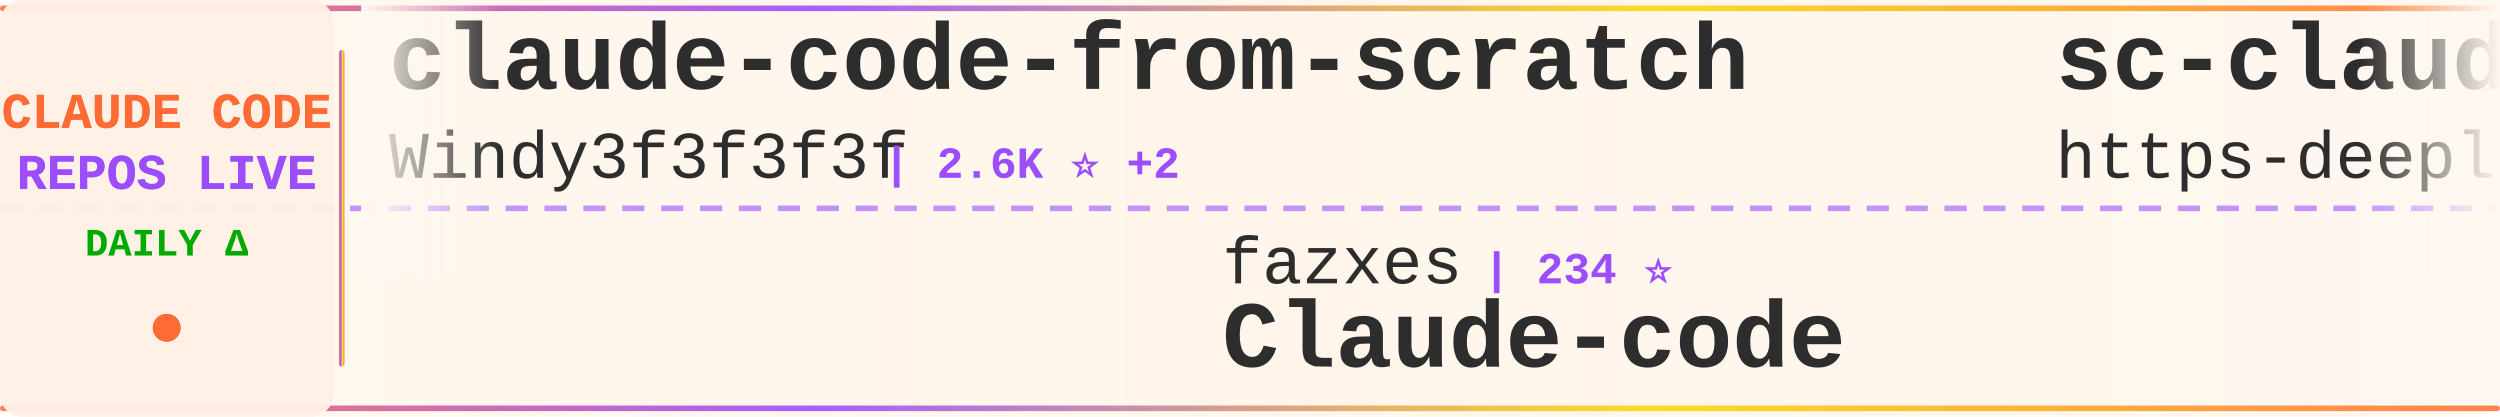
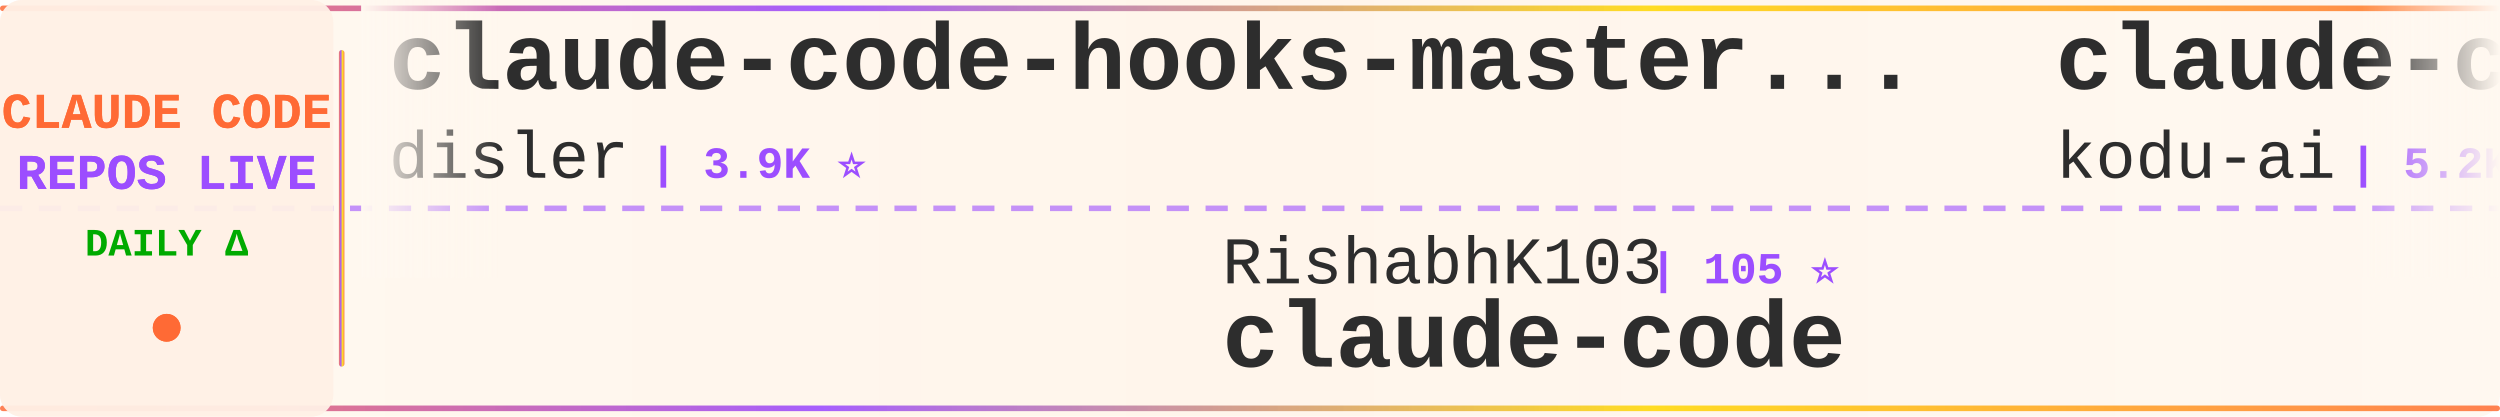
<svg xmlns="http://www.w3.org/2000/svg" width="900" height="150">
  <defs>
    <linearGradient id="tickerBg" x1="0%" y1="0%" x2="100%" y2="0%">
      <stop offset="0%" style="stop-color:#fff8f0;stop-opacity:0.98" />
      <stop offset="50%" style="stop-color:#fff5eb;stop-opacity:1" />
      <stop offset="100%" style="stop-color:#fff8f0;stop-opacity:0.98" />
    </linearGradient>
    <linearGradient id="borderGrad" x1="0%" y1="0%" x2="100%" y2="0%">
      <stop offset="0%" style="stop-color:#FF6B35;stop-opacity:0.85">
        <animate attributeName="stop-opacity" values="0.85;1;0.85" dur="2s" repeatCount="indefinite" />
      </stop>
      <stop offset="33%" style="stop-color:#9C4EFF;stop-opacity:0.9">
        <animate attributeName="stop-opacity" values="0.9;1;0.9" dur="2.2s" repeatCount="indefinite" />
      </stop>
      <stop offset="66%" style="stop-color:#FFD700;stop-opacity:0.85">
        <animate attributeName="stop-opacity" values="0.85;1;0.85" dur="1.8s" repeatCount="indefinite" />
      </stop>
      <stop offset="100%" style="stop-color:#FF6B35;stop-opacity:0.85">
        <animate attributeName="stop-opacity" values="0.85;1;0.85" dur="2s" repeatCount="indefinite" />
      </stop>
    </linearGradient>
    <filter id="textGlow">
      <feGaussianBlur stdDeviation="0.15" result="coloredBlur" />
      <feMerge>
        <feMergeNode in="coloredBlur" />
        <feMergeNode in="SourceGraphic" />
      </feMerge>
    </filter>
    <filter id="metricGlow">
      <feGaussianBlur stdDeviation="0.2" result="coloredBlur" />
      <feMerge>
        <feMergeNode in="coloredBlur" />
        <feMergeNode in="SourceGraphic" />
      </feMerge>
    </filter>
    <linearGradient id="leftFade" x1="0%" y1="0%" x2="100%" y2="0%">
      <stop offset="0%" style="stop-color:#fff8f0;stop-opacity:1" />
      <stop offset="100%" style="stop-color:#fff8f0;stop-opacity:0" />
    </linearGradient>
    <linearGradient id="rightFade" x1="0%" y1="0%" x2="100%" y2="0%">
      <stop offset="0%" style="stop-color:#fff8f0;stop-opacity:0" />
      <stop offset="100%" style="stop-color:#fff8f0;stop-opacity:1" />
    </linearGradient>
  </defs>
  <rect width="900" height="150" fill="url(#tickerBg)" rx="8" />
  <rect x="0" y="2" width="900" height="2" fill="url(#borderGrad)" rx="1" />
  <rect x="0" y="146" width="900" height="2" fill="url(#borderGrad)" rx="1" />
  <line x1="0" y1="75" x2="900" y2="75" stroke="#9C4EFF" stroke-width="2" stroke-dasharray="8 6" opacity="0.6" />
  <rect x="0" y="0" width="120" height="150" fill="#fff0e6" opacity="0.95" rx="8" />
  <text x="60" y="46" font-family="'Courier New', monospace" font-size="18" font-weight="bold" fill="#FF6B35" text-anchor="middle" filter="url(#textGlow)">
    CLAUDE CODE
  </text>
  <text x="60" y="68" font-family="'Courier New', monospace" font-size="18" font-weight="bold" fill="#9C4EFF" text-anchor="middle" filter="url(#textGlow)">
    REPOS LIVE
  </text>
  <text x="60" y="92" font-family="'Courier New', monospace" font-size="14" font-weight="bold" fill="#00aa00" text-anchor="middle">
    DAILY Δ
  </text>
  <circle cx="60" cy="118" r="5" fill="#FF6B35" filter="url(#metricGlow)">
    <animate attributeName="r" values="4;6;4" dur="1.5s" repeatCount="indefinite" />
    <animate attributeName="opacity" values="0.6;1;0.6" dur="1.5s" repeatCount="indefinite" />
  </circle>
  <rect x="122" y="18" width="2" height="114" fill="url(#borderGrad)" rx="1" />
  <clipPath id="tickerClip">
    <rect x="130" y="0" width="770" height="150" />
  </clipPath>
  <g clip-path="url(#tickerClip)">
    <g id="tickerItems">
      <animateTransform attributeName="transform" attributeType="XML" type="translate" from="0 0" to="-3000 0" dur="54s" repeatCount="indefinite" />
      <g transform="translate(0, 0)">
-         <text x="140" y="32" font-family="'Courier New', monospace" font-size="34" font-weight="bold" fill="#2d2d2d">claude-code-from-scratch</text>
-         <text x="140" y="64" font-family="'Courier New', monospace" font-size="24" font-weight="normal" fill="#2d2d2d" opacity="1.0">Windy3f3f3f3f</text>
-         <text x="318" y="64" font-family="'Courier New', monospace" font-size="16" font-weight="bold" fill="#9C4EFF"> | 2.6K ⭐ +2</text>
+         <text x="140" y="32" font-family="'Courier New', monospace" font-size="34" font-weight="bold" fill="#2d2d2d">claude-code-hooks-master...</text>
+         <text x="140" y="64" font-family="'Courier New', monospace" font-size="24" font-weight="normal" fill="#2d2d2d" opacity="1.0">disler</text>
+         <text x="234" y="64" font-family="'Courier New', monospace" font-size="16" font-weight="bold" fill="#9C4EFF"> | 3.9K ⭐</text>
      </g>
      <g transform="translate(300, 0)">
-         <text x="140" y="102" font-family="'Courier New', monospace" font-size="24" font-weight="normal" fill="#2d2d2d" opacity="1.0">fazxes</text>
-         <text x="234" y="102" font-family="'Courier New', monospace" font-size="16" font-weight="bold" fill="#9C4EFF"> | 234 ⭐</text>
-         <text x="140" y="132" font-family="'Courier New', monospace" font-size="34" font-weight="bold" fill="#2d2d2d">Claude-code</text>
+         <text x="140" y="102" font-family="'Courier New', monospace" font-size="24" font-weight="normal" fill="#2d2d2d" opacity="1.0">RishabhK103</text>
+         <text x="294" y="102" font-family="'Courier New', monospace" font-size="16" font-weight="bold" fill="#9C4EFF"> | 105 ⭐</text>
+         <text x="140" y="132" font-family="'Courier New', monospace" font-size="34" font-weight="bold" fill="#2d2d2d">claude-code</text>
      </g>
      <g transform="translate(600, 0)">
-         <text x="140" y="32" font-family="'Courier New', monospace" font-size="34" font-weight="bold" fill="#2d2d2d">sc-claude-code-files</text>
-         <text x="140" y="64" font-family="'Courier New', monospace" font-size="24" font-weight="normal" fill="#2d2d2d" opacity="1.0">https-deeplearning-ai</text>
-         <text x="414" y="64" font-family="'Courier New', monospace" font-size="16" font-weight="bold" fill="#9C4EFF"> | 545 ⭐</text>
+         <text x="140" y="32" font-family="'Courier New', monospace" font-size="34" font-weight="bold" fill="#2d2d2d">claude-coder</text>
+         <text x="140" y="64" font-family="'Courier New', monospace" font-size="24" font-weight="normal" fill="#2d2d2d" opacity="1.0">kodu-ai</text>
+         <text x="246" y="64" font-family="'Courier New', monospace" font-size="16" font-weight="bold" fill="#9C4EFF"> | 5.2K ⭐ -1</text>
      </g>
      <g transform="translate(900, 0)">
-         <text x="140" y="102" font-family="'Courier New', monospace" font-size="24" font-weight="normal" fill="#2d2d2d" opacity="1.0">chauncygu</text>
-         <text x="270" y="102" font-family="'Courier New', monospace" font-size="16" font-weight="bold" fill="#9C4EFF"> | 2.8K ⭐</text>
-         <text x="140" y="132" font-family="'Courier New', monospace" font-size="34" font-weight="bold" fill="#2d2d2d">collection-claude-code-s...</text>
+         <text x="140" y="102" font-family="'Courier New', monospace" font-size="24" font-weight="normal" fill="#2d2d2d" opacity="1.0">Windy3f3f3f3f</text>
+         <text x="318" y="102" font-family="'Courier New', monospace" font-size="16" font-weight="bold" fill="#9C4EFF"> | 2.6K ⭐</text>
+         <text x="140" y="132" font-family="'Courier New', monospace" font-size="34" font-weight="bold" fill="#2d2d2d">claude-code-from-scratch</text>
      </g>
      <g transform="translate(1200, 0)">
        <text x="140" y="32" font-family="'Courier New', monospace" font-size="34" font-weight="bold" fill="#2d2d2d">claude-code</text>
-         <text x="140" y="64" font-family="'Courier New', monospace" font-size="24" font-weight="normal" fill="#2d2d2d" opacity="1.0">xorespesp</text>
-         <text x="270" y="64" font-family="'Courier New', monospace" font-size="16" font-weight="bold" fill="#9C4EFF"> | 231 ⭐</text>
+         <text x="140" y="64" font-family="'Courier New', monospace" font-size="24" font-weight="normal" fill="#2d2d2d" opacity="1.0">ochamber</text>
+         <text x="258" y="64" font-family="'Courier New', monospace" font-size="16" font-weight="bold" fill="#9C4EFF"> | 1 ⭐</text>
      </g>
      <g transform="translate(1500, 0)">
-         <text x="140" y="102" font-family="'Courier New', monospace" font-size="24" font-weight="normal" fill="#2d2d2d" opacity="1.0">krusemediallc</text>
-         <text x="318" y="102" font-family="'Courier New', monospace" font-size="16" font-weight="bold" fill="#9C4EFF"> | 1.5K ⭐</text>
-         <text x="140" y="132" font-family="'Courier New', monospace" font-size="34" font-weight="bold" fill="#2d2d2d">arcads-claude-code</text>
+         <text x="140" y="102" font-family="'Courier New', monospace" font-size="24" font-weight="normal" fill="#2d2d2d" opacity="1.0">xorespesp</text>
+         <text x="270" y="102" font-family="'Courier New', monospace" font-size="16" font-weight="bold" fill="#9C4EFF"> | 231 ⭐</text>
+         <text x="140" y="132" font-family="'Courier New', monospace" font-size="34" font-weight="bold" fill="#2d2d2d">claude-code</text>
      </g>
      <g transform="translate(1800, 0)">
-         <text x="140" y="32" font-family="'Courier New', monospace" font-size="34" font-weight="bold" fill="#2d2d2d">skills</text>
+         <text x="140" y="32" font-family="'Courier New', monospace" font-size="34" font-weight="bold" fill="#2d2d2d">claude-code-action</text>
        <text x="140" y="64" font-family="'Courier New', monospace" font-size="24" font-weight="normal" fill="#2d2d2d" opacity="1.0">anthropics</text>
-         <text x="282" y="64" font-family="'Courier New', monospace" font-size="16" font-weight="bold" fill="#9C4EFF"> | 174.0K ⭐ +104</text>
+         <text x="282" y="64" font-family="'Courier New', monospace" font-size="16" font-weight="bold" fill="#9C4EFF"> | 8.8K ⭐ +4</text>
      </g>
      <g transform="translate(2100, 0)">
-         <text x="140" y="102" font-family="'Courier New', monospace" font-size="24" font-weight="normal" fill="#2d2d2d" opacity="1.0">rohitg00</text>
-         <text x="258" y="102" font-family="'Courier New', monospace" font-size="16" font-weight="bold" fill="#9C4EFF"> | 2.6K ⭐</text>
-         <text x="140" y="132" font-family="'Courier New', monospace" font-size="34" font-weight="bold" fill="#2d2d2d">awesome-claude-code-tool...</text>
+         <text x="140" y="102" font-family="'Courier New', monospace" font-size="24" font-weight="normal" fill="#2d2d2d" opacity="1.0">zebbern</text>
+         <text x="246" y="102" font-family="'Courier New', monospace" font-size="16" font-weight="bold" fill="#9C4EFF"> | 4.6K ⭐</text>
+         <text x="140" y="132" font-family="'Courier New', monospace" font-size="34" font-weight="bold" fill="#2d2d2d">claude-code-guide</text>
      </g>
      <g transform="translate(2400, 0)">
-         <text x="140" y="32" font-family="'Courier New', monospace" font-size="34" font-weight="bold" fill="#2d2d2d">everything-claude-code-z...</text>
-         <text x="140" y="64" font-family="'Courier New', monospace" font-size="24" font-weight="normal" fill="#2d2d2d" opacity="1.0">xu-xiang</text>
-         <text x="258" y="64" font-family="'Courier New', monospace" font-size="16" font-weight="bold" fill="#9C4EFF"> | 1.9K ⭐</text>
+         <text x="140" y="32" font-family="'Courier New', monospace" font-size="34" font-weight="bold" fill="#2d2d2d">claude-code-router</text>
+         <text x="140" y="64" font-family="'Courier New', monospace" font-size="24" font-weight="normal" fill="#2d2d2d" opacity="1.0">musistudio</text>
+         <text x="282" y="64" font-family="'Courier New', monospace" font-size="16" font-weight="bold" fill="#9C4EFF"> | 37.1K ⭐ +4</text>
      </g>
      <g transform="translate(2700, 0)">
-         <text x="140" y="102" font-family="'Courier New', monospace" font-size="24" font-weight="normal" fill="#2d2d2d" opacity="1.0">WorldFlowAI</text>
-         <text x="294" y="102" font-family="'Courier New', monospace" font-size="16" font-weight="bold" fill="#9C4EFF"> | 2.1K ⭐ +23</text>
-         <text x="140" y="132" font-family="'Courier New', monospace" font-size="34" font-weight="bold" fill="#2d2d2d">everything-claude-code</text>
+         <text x="140" y="102" font-family="'Courier New', monospace" font-size="24" font-weight="normal" fill="#2d2d2d" opacity="1.0">RichardAtCT</text>
+         <text x="294" y="102" font-family="'Courier New', monospace" font-size="16" font-weight="bold" fill="#9C4EFF"> | 2.8K ⭐</text>
+         <text x="140" y="132" font-family="'Courier New', monospace" font-size="34" font-weight="bold" fill="#2d2d2d">claude-code-telegram</text>
      </g>
      <g transform="translate(3000, 0)">
-         <text x="140" y="32" font-family="'Courier New', monospace" font-size="34" font-weight="bold" fill="#2d2d2d">claude-code-from-scratch</text>
-         <text x="140" y="64" font-family="'Courier New', monospace" font-size="24" font-weight="normal" fill="#2d2d2d" opacity="1.0">Windy3f3f3f3f</text>
-         <text x="318" y="64" font-family="'Courier New', monospace" font-size="16" font-weight="bold" fill="#9C4EFF"> | 2.6K ⭐ +2</text>
+         <text x="140" y="32" font-family="'Courier New', monospace" font-size="34" font-weight="bold" fill="#2d2d2d">claude-code-hooks-master...</text>
+         <text x="140" y="64" font-family="'Courier New', monospace" font-size="24" font-weight="normal" fill="#2d2d2d" opacity="1.0">disler</text>
+         <text x="234" y="64" font-family="'Courier New', monospace" font-size="16" font-weight="bold" fill="#9C4EFF"> | 3.9K ⭐</text>
      </g>
      <g transform="translate(3300, 0)">
-         <text x="140" y="102" font-family="'Courier New', monospace" font-size="24" font-weight="normal" fill="#2d2d2d" opacity="1.0">fazxes</text>
-         <text x="234" y="102" font-family="'Courier New', monospace" font-size="16" font-weight="bold" fill="#9C4EFF"> | 234 ⭐</text>
-         <text x="140" y="132" font-family="'Courier New', monospace" font-size="34" font-weight="bold" fill="#2d2d2d">Claude-code</text>
+         <text x="140" y="102" font-family="'Courier New', monospace" font-size="24" font-weight="normal" fill="#2d2d2d" opacity="1.0">RishabhK103</text>
+         <text x="294" y="102" font-family="'Courier New', monospace" font-size="16" font-weight="bold" fill="#9C4EFF"> | 105 ⭐</text>
+         <text x="140" y="132" font-family="'Courier New', monospace" font-size="34" font-weight="bold" fill="#2d2d2d">claude-code</text>
      </g>
      <g transform="translate(3600, 0)">
-         <text x="140" y="32" font-family="'Courier New', monospace" font-size="34" font-weight="bold" fill="#2d2d2d">sc-claude-code-files</text>
-         <text x="140" y="64" font-family="'Courier New', monospace" font-size="24" font-weight="normal" fill="#2d2d2d" opacity="1.0">https-deeplearning-ai</text>
-         <text x="414" y="64" font-family="'Courier New', monospace" font-size="16" font-weight="bold" fill="#9C4EFF"> | 545 ⭐</text>
+         <text x="140" y="32" font-family="'Courier New', monospace" font-size="34" font-weight="bold" fill="#2d2d2d">claude-coder</text>
+         <text x="140" y="64" font-family="'Courier New', monospace" font-size="24" font-weight="normal" fill="#2d2d2d" opacity="1.0">kodu-ai</text>
+         <text x="246" y="64" font-family="'Courier New', monospace" font-size="16" font-weight="bold" fill="#9C4EFF"> | 5.2K ⭐ -1</text>
      </g>
      <g transform="translate(3900, 0)">
-         <text x="140" y="102" font-family="'Courier New', monospace" font-size="24" font-weight="normal" fill="#2d2d2d" opacity="1.0">chauncygu</text>
-         <text x="270" y="102" font-family="'Courier New', monospace" font-size="16" font-weight="bold" fill="#9C4EFF"> | 2.8K ⭐</text>
-         <text x="140" y="132" font-family="'Courier New', monospace" font-size="34" font-weight="bold" fill="#2d2d2d">collection-claude-code-s...</text>
+         <text x="140" y="102" font-family="'Courier New', monospace" font-size="24" font-weight="normal" fill="#2d2d2d" opacity="1.0">Windy3f3f3f3f</text>
+         <text x="318" y="102" font-family="'Courier New', monospace" font-size="16" font-weight="bold" fill="#9C4EFF"> | 2.6K ⭐</text>
+         <text x="140" y="132" font-family="'Courier New', monospace" font-size="34" font-weight="bold" fill="#2d2d2d">claude-code-from-scratch</text>
      </g>
    </g>
  </g>
  <rect x="130" y="0" width="50" height="100" fill="url(#leftFade)" />
  <rect x="850" y="0" width="50" height="100" fill="url(#rightFade)" />
</svg>
